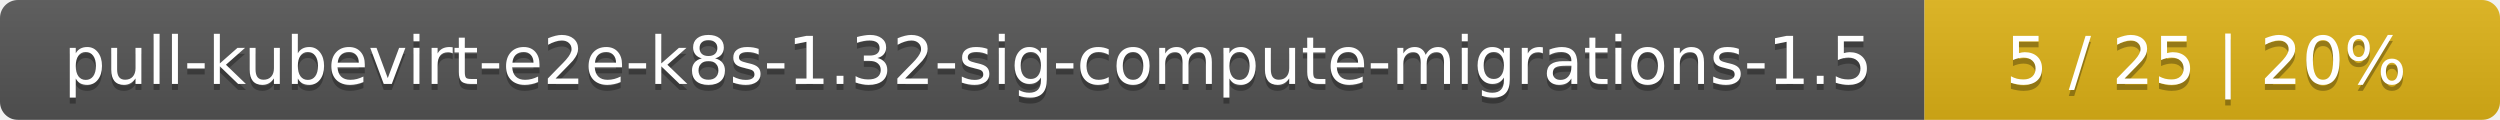
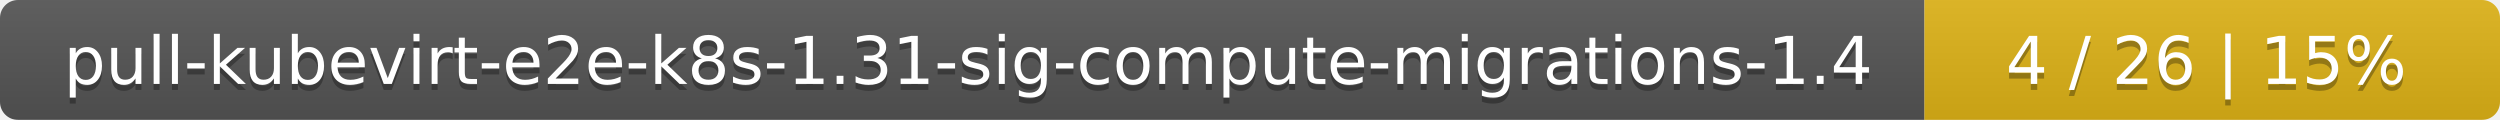
<svg xmlns="http://www.w3.org/2000/svg" width="417" height="20">
  <linearGradient id="smooth" x2="0" y2="100%">
    <stop offset="0" stop-color="#bbb" stop-opacity=".1" />
    <stop offset="1" stop-opacity=".1" />
  </linearGradient>
  <mask id="round">
    <rect width="417" height="20" rx="3" fill="#fff" />
  </mask>
  <g mask="url(#round)">
    <rect width="321" height="20" fill="#555" />
    <rect x="321" width="96" height="20" fill="#dfb317" />
    <rect width="417" height="20" fill="url(#smooth)" />
  </g>
  <g fill="#fff" text-anchor="middle" font-family="DejaVu Sans,Verdana,Geneva,sans-serif" font-size="11">
-     <text x="161.5" y="15" fill="#010101" fill-opacity=".3">pull-kubevirt-e2e-k8s-1.32-sig-compute-migrations-1.5</text>
-     <text x="161.5" y="14">pull-kubevirt-e2e-k8s-1.32-sig-compute-migrations-1.5</text>
-     <text x="368" y="15" fill="#010101" fill-opacity=".3">5 / 25    |    20%</text>
-     <text x="368" y="14">5 / 25    |    20%</text>
+     <text x="161.5" y="15" fill="#010101" fill-opacity=".3">pull-kubevirt-e2e-k8s-1.31-sig-compute-migrations-1.4</text>
+     <text x="161.5" y="14">pull-kubevirt-e2e-k8s-1.31-sig-compute-migrations-1.4</text>
+     <text x="368" y="15" fill="#010101" fill-opacity=".3">4 / 26    |    15%</text>
+     <text x="368" y="14">4 / 26    |    15%</text>
  </g>
</svg>
